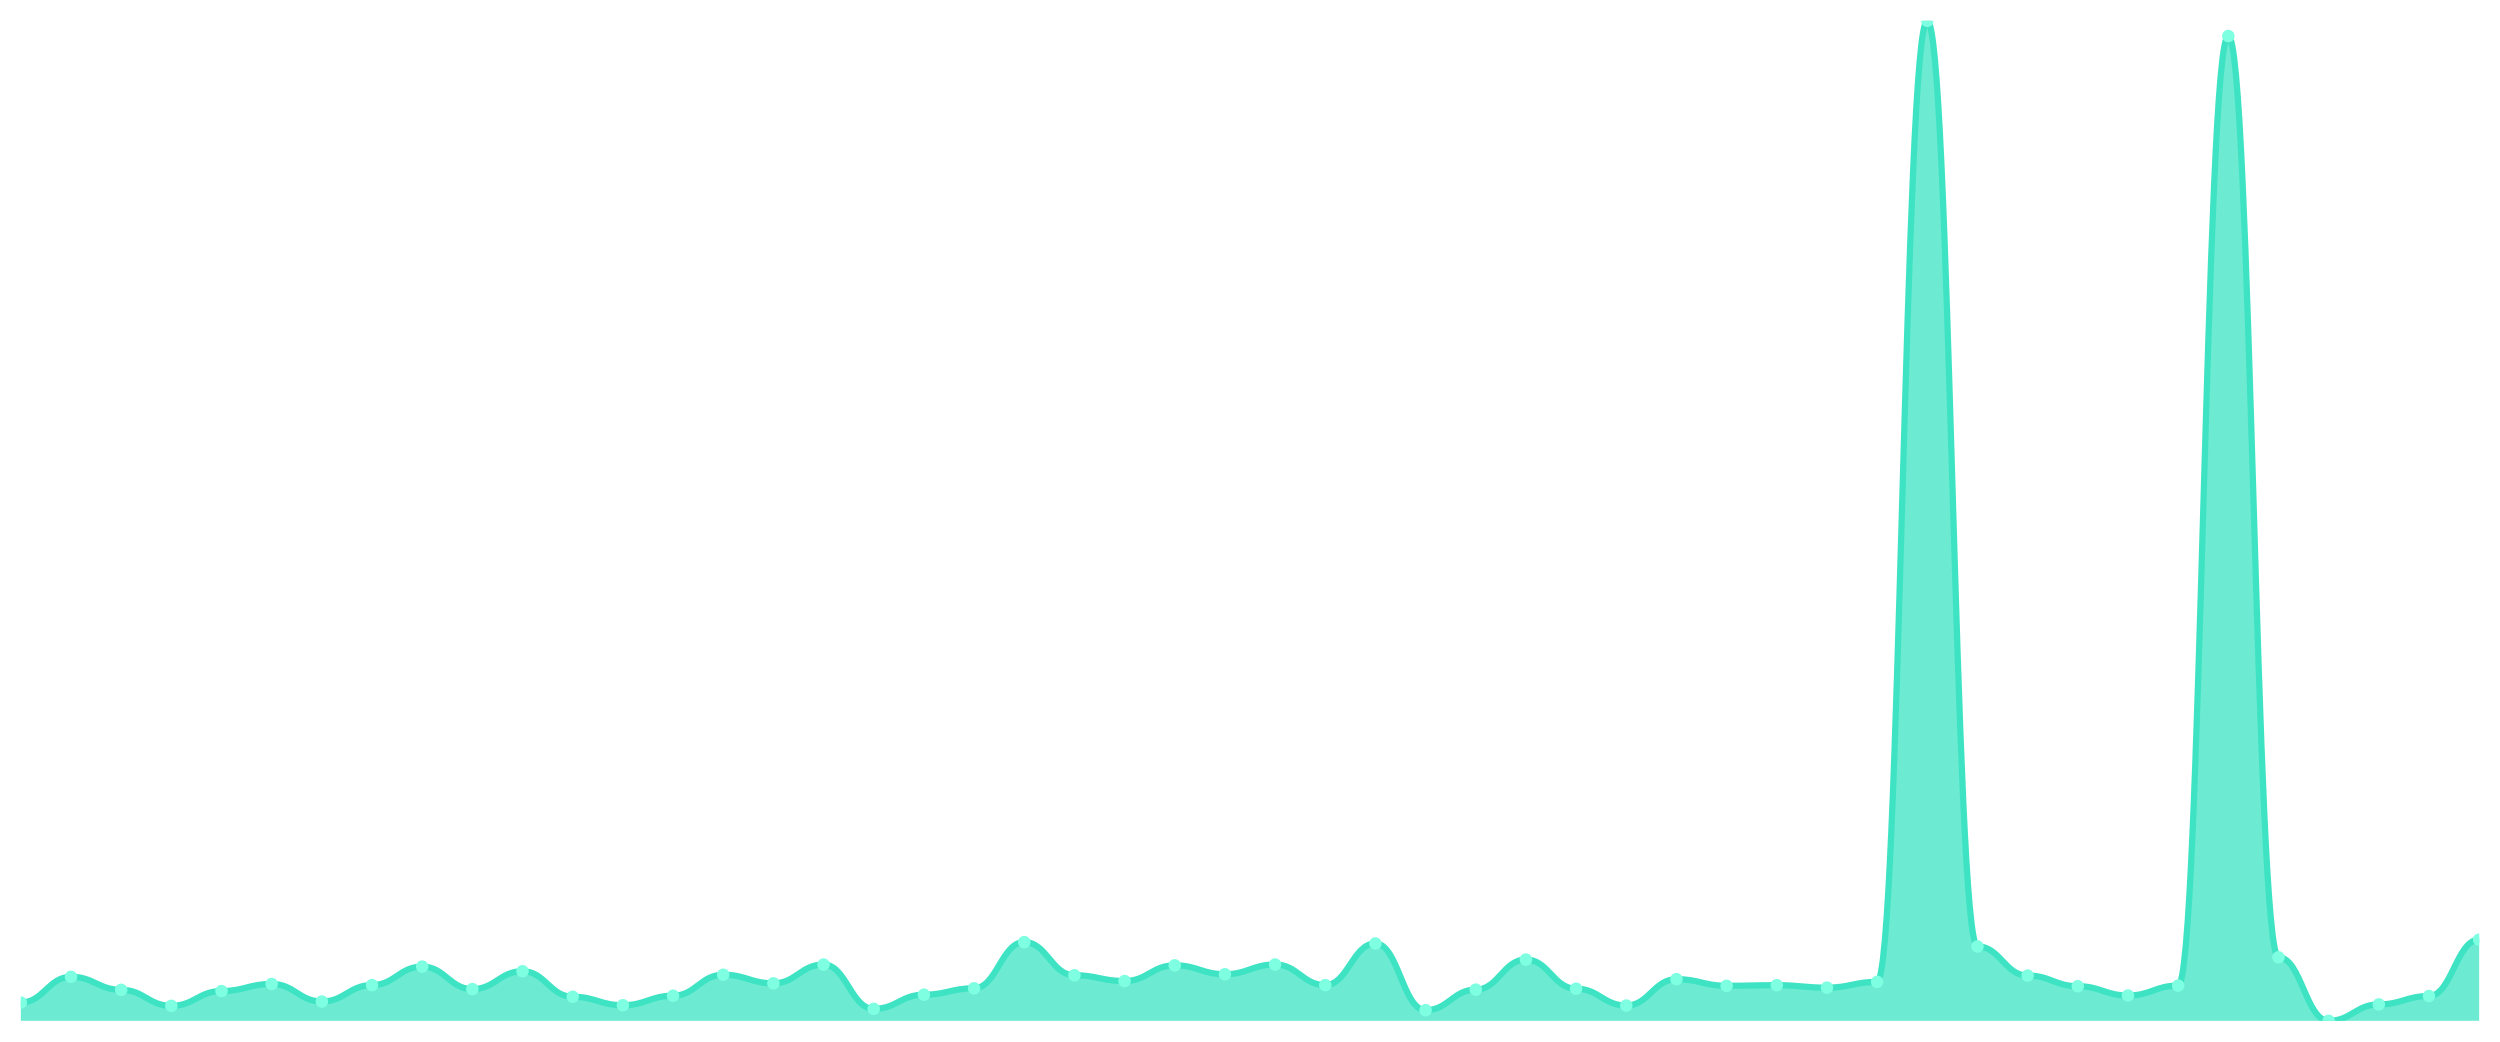
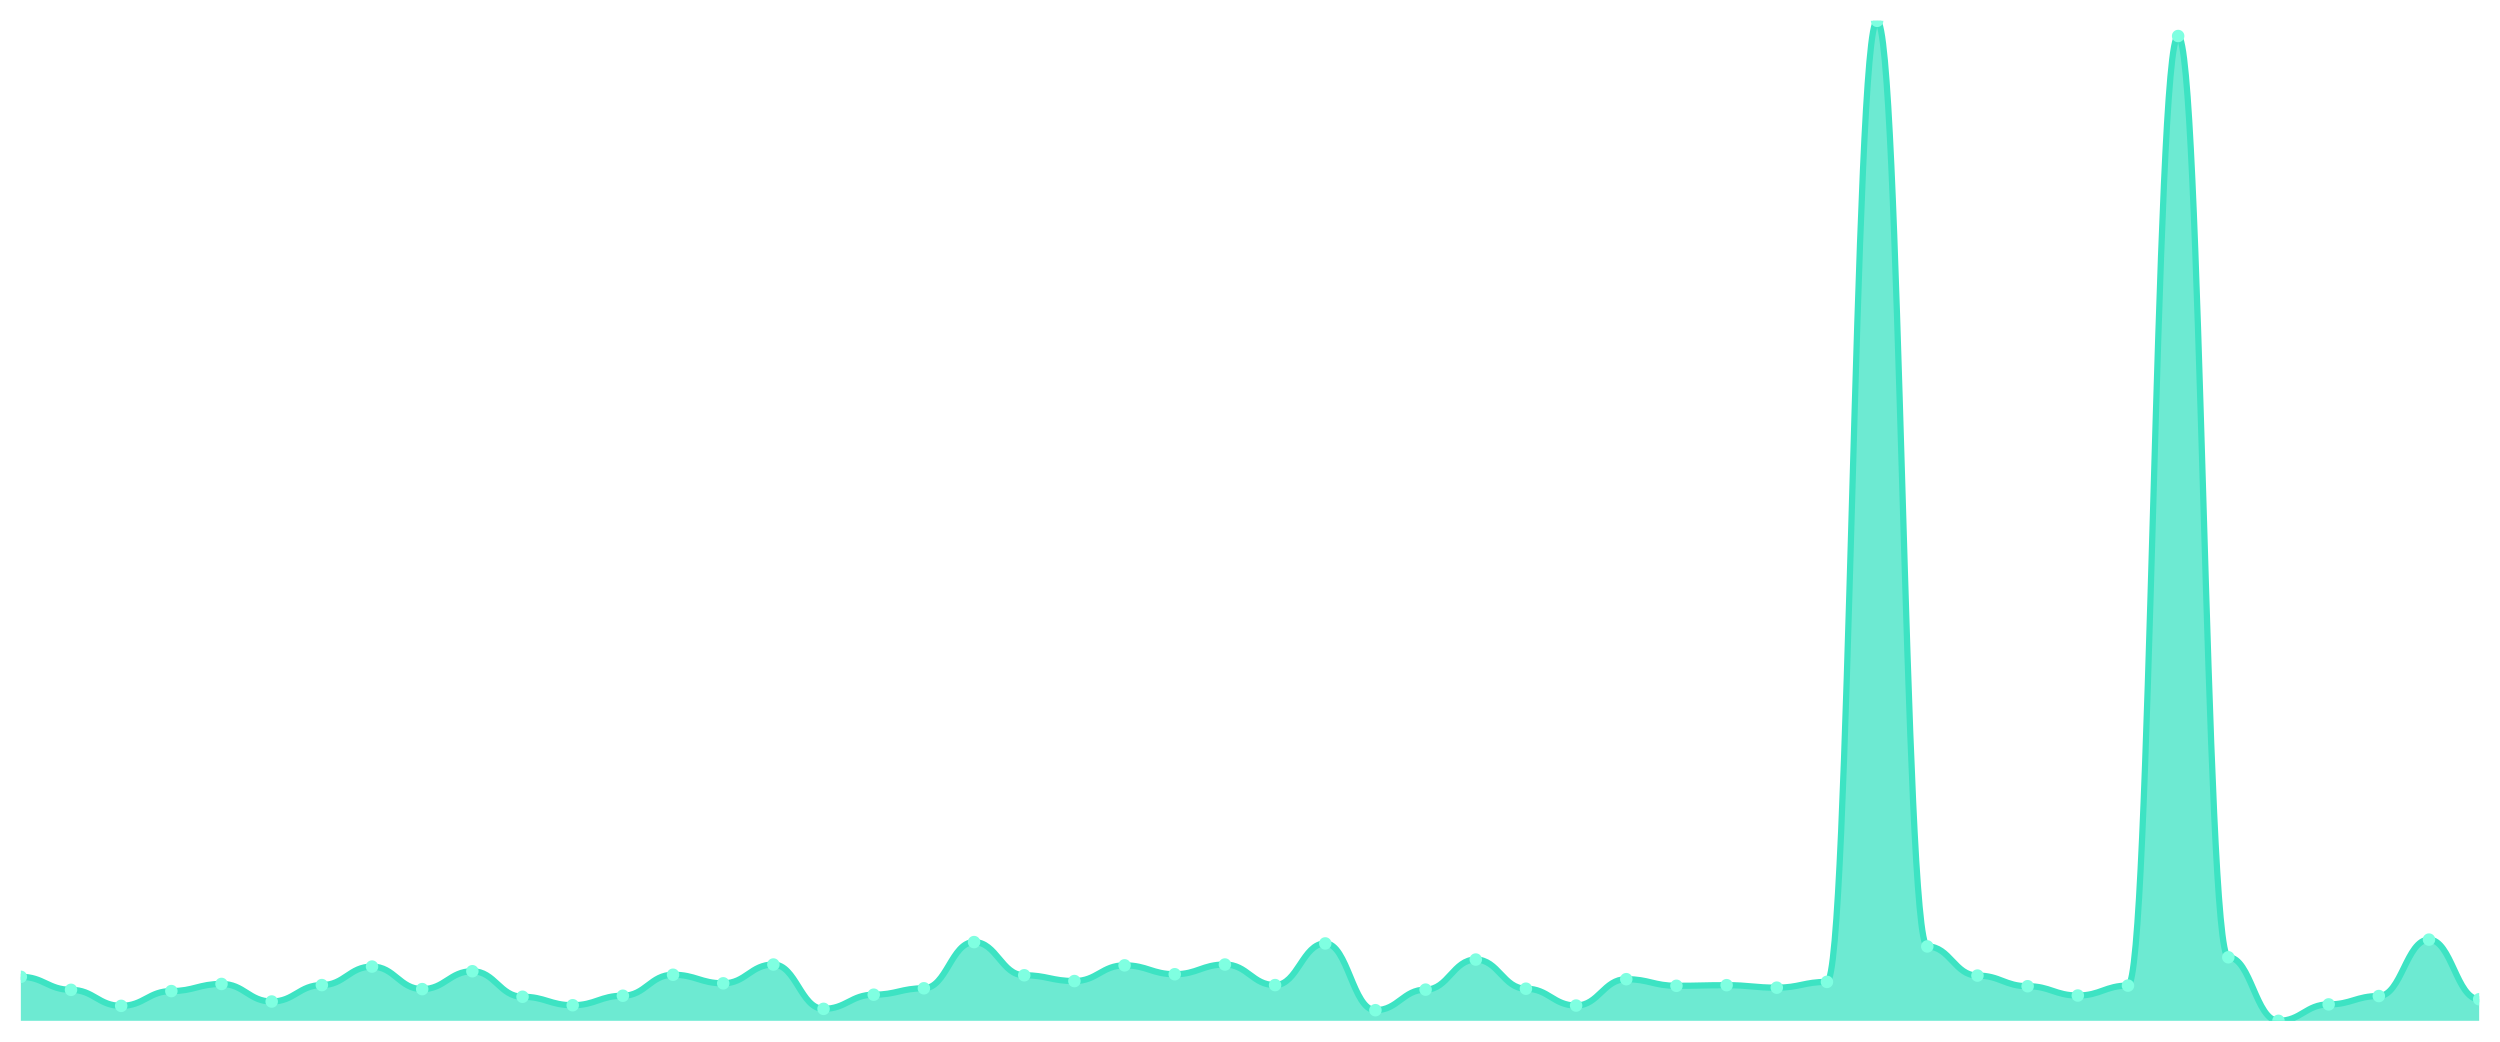
<svg xmlns="http://www.w3.org/2000/svg" viewBox="0 0 1200 500" width="1200" height="500">
  <defs>
    <clipPath id="c">
      <rect x="10" y="10" width="1180" height="480" />
    </clipPath>
  </defs>
  <rect width="1200" height="500" fill="none" />
  <g clip-path="url(#c)">
-     <path d="M 10,490 L 10,481.221 C 20.837,481.221 23.245,468.872 34.082,468.872 C 44.918,468.872 47.327,475.121 58.163,475.121 C 69,475.121 71.408,482.808 82.245,482.808 C 93.082,482.808 95.49,475.716 106.327,475.716 C 117.163,475.716 119.571,472.294 130.408,472.294 C 141.245,472.294 143.653,480.725 154.49,480.725 C 165.327,480.725 167.735,472.839 178.571,472.839 C 189.408,472.839 191.816,463.962 202.653,463.962 C 213.49,463.962 215.898,474.774 226.735,474.774 C 237.571,474.774 239.98,466.193 250.816,466.193 C 261.653,466.193 264.061,478.444 274.898,478.444 C 285.735,478.444 288.143,482.511 298.98,482.511 C 309.816,482.511 312.224,477.948 323.061,477.948 C 333.898,477.948 336.306,467.88 347.143,467.88 C 357.98,467.88 360.388,471.996 371.224,471.996 C 382.061,471.996 384.469,462.97 395.306,462.97 C 406.143,462.97 408.551,484.247 419.388,484.247 C 430.224,484.247 432.633,477.452 443.469,477.452 C 454.306,477.452 456.714,474.377 467.551,474.377 C 478.388,474.377 480.796,452.207 491.633,452.207 C 502.469,452.207 504.878,468.128 515.714,468.128 C 526.551,468.128 528.959,470.905 539.796,470.905 C 550.633,470.905 553.041,463.366 563.878,463.366 C 574.714,463.366 577.122,467.632 587.959,467.632 C 598.796,467.632 601.204,462.97 612.041,462.97 C 622.878,462.97 625.286,472.839 636.122,472.839 C 646.959,472.839 649.367,452.852 660.204,452.852 C 671.041,452.852 673.449,484.892 684.286,484.892 C 695.122,484.892 697.531,475.022 708.367,475.022 C 719.204,475.022 721.612,460.589 732.449,460.589 C 743.286,460.589 745.694,474.575 756.531,474.575 C 767.367,474.575 769.776,482.66 780.612,482.66 C 791.449,482.66 793.857,470.012 804.694,470.012 C 815.531,470.012 817.939,473.187 828.776,473.187 C 839.612,473.187 842.02,472.889 852.857,472.889 C 863.694,472.889 866.102,474.079 876.939,474.079 C 887.776,474.079 890.184,471.302 901.02,471.302 C 911.857,471.302 914.265,10 925.102,10 C 935.939,10 938.347,454.29 949.184,454.29 C 960.02,454.29 962.429,468.277 973.265,468.277 C 984.102,468.277 986.51,473.385 997.347,473.385 C 1008.184,473.385 1010.592,477.849 1021.429,477.849 C 1032.265,477.849 1034.673,473.087 1045.51,473.087 C 1056.347,473.087 1058.755,17.291 1069.592,17.291 C 1080.429,17.291 1082.837,459.498 1093.673,459.498 C 1104.51,459.498 1106.918,490 1117.755,490 C 1128.592,490 1131,482.114 1141.837,482.114 C 1152.673,482.114 1155.082,478.097 1165.918,478.097 C 1176.755,478.097 1179.163,451.017 1190,451.017 L 1190,490 Z" fill="rgba(61,227,195,0.75)" />
-     <path d="M 10,481.221 C 20.837,481.221 23.245,468.872 34.082,468.872 C 44.918,468.872 47.327,475.121 58.163,475.121 C 69,475.121 71.408,482.808 82.245,482.808 C 93.082,482.808 95.49,475.716 106.327,475.716 C 117.163,475.716 119.571,472.294 130.408,472.294 C 141.245,472.294 143.653,480.725 154.49,480.725 C 165.327,480.725 167.735,472.839 178.571,472.839 C 189.408,472.839 191.816,463.962 202.653,463.962 C 213.49,463.962 215.898,474.774 226.735,474.774 C 237.571,474.774 239.98,466.193 250.816,466.193 C 261.653,466.193 264.061,478.444 274.898,478.444 C 285.735,478.444 288.143,482.511 298.98,482.511 C 309.816,482.511 312.224,477.948 323.061,477.948 C 333.898,477.948 336.306,467.88 347.143,467.88 C 357.98,467.88 360.388,471.996 371.224,471.996 C 382.061,471.996 384.469,462.97 395.306,462.97 C 406.143,462.97 408.551,484.247 419.388,484.247 C 430.224,484.247 432.633,477.452 443.469,477.452 C 454.306,477.452 456.714,474.377 467.551,474.377 C 478.388,474.377 480.796,452.207 491.633,452.207 C 502.469,452.207 504.878,468.128 515.714,468.128 C 526.551,468.128 528.959,470.905 539.796,470.905 C 550.633,470.905 553.041,463.366 563.878,463.366 C 574.714,463.366 577.122,467.632 587.959,467.632 C 598.796,467.632 601.204,462.97 612.041,462.97 C 622.878,462.97 625.286,472.839 636.122,472.839 C 646.959,472.839 649.367,452.852 660.204,452.852 C 671.041,452.852 673.449,484.892 684.286,484.892 C 695.122,484.892 697.531,475.022 708.367,475.022 C 719.204,475.022 721.612,460.589 732.449,460.589 C 743.286,460.589 745.694,474.575 756.531,474.575 C 767.367,474.575 769.776,482.66 780.612,482.66 C 791.449,482.66 793.857,470.012 804.694,470.012 C 815.531,470.012 817.939,473.187 828.776,473.187 C 839.612,473.187 842.02,472.889 852.857,472.889 C 863.694,472.889 866.102,474.079 876.939,474.079 C 887.776,474.079 890.184,471.302 901.02,471.302 C 911.857,471.302 914.265,10 925.102,10 C 935.939,10 938.347,454.29 949.184,454.29 C 960.02,454.29 962.429,468.277 973.265,468.277 C 984.102,468.277 986.51,473.385 997.347,473.385 C 1008.184,473.385 1010.592,477.849 1021.429,477.849 C 1032.265,477.849 1034.673,473.087 1045.51,473.087 C 1056.347,473.087 1058.755,17.291 1069.592,17.291 C 1080.429,17.291 1082.837,459.498 1093.673,459.498 C 1104.51,459.498 1106.918,490 1117.755,490 C 1128.592,490 1131,482.114 1141.837,482.114 C 1152.673,482.114 1155.082,478.097 1165.918,478.097 C 1176.755,478.097 1179.163,451.017 1190,451.017" fill="none" stroke="#3de3c3" stroke-width="3" stroke-linecap="round" stroke-linejoin="round" />
-     <circle cx="10" cy="481.221" r="3" fill="#7fffe1" />
-     <circle cx="34.082" cy="468.872" r="3" fill="#7fffe1" />
-     <circle cx="58.163" cy="475.121" r="3" fill="#7fffe1" />
-     <circle cx="82.245" cy="482.808" r="3" fill="#7fffe1" />
-     <circle cx="106.327" cy="475.716" r="3" fill="#7fffe1" />
-     <circle cx="130.408" cy="472.294" r="3" fill="#7fffe1" />
-     <circle cx="154.49" cy="480.725" r="3" fill="#7fffe1" />
-     <circle cx="178.571" cy="472.839" r="3" fill="#7fffe1" />
-     <circle cx="202.653" cy="463.962" r="3" fill="#7fffe1" />
-     <circle cx="226.735" cy="474.774" r="3" fill="#7fffe1" />
-     <circle cx="250.816" cy="466.193" r="3" fill="#7fffe1" />
-     <circle cx="274.898" cy="478.444" r="3" fill="#7fffe1" />
-     <circle cx="298.98" cy="482.511" r="3" fill="#7fffe1" />
-     <circle cx="323.061" cy="477.948" r="3" fill="#7fffe1" />
-     <circle cx="347.143" cy="467.88" r="3" fill="#7fffe1" />
-     <circle cx="371.224" cy="471.996" r="3" fill="#7fffe1" />
-     <circle cx="395.306" cy="462.97" r="3" fill="#7fffe1" />
-     <circle cx="419.388" cy="484.247" r="3" fill="#7fffe1" />
-     <circle cx="443.469" cy="477.452" r="3" fill="#7fffe1" />
-     <circle cx="467.551" cy="474.377" r="3" fill="#7fffe1" />
-     <circle cx="491.633" cy="452.207" r="3" fill="#7fffe1" />
-     <circle cx="515.714" cy="468.128" r="3" fill="#7fffe1" />
-     <circle cx="539.796" cy="470.905" r="3" fill="#7fffe1" />
-     <circle cx="563.878" cy="463.366" r="3" fill="#7fffe1" />
-     <circle cx="587.959" cy="467.632" r="3" fill="#7fffe1" />
-     <circle cx="612.041" cy="462.97" r="3" fill="#7fffe1" />
-     <circle cx="636.122" cy="472.839" r="3" fill="#7fffe1" />
-     <circle cx="660.204" cy="452.852" r="3" fill="#7fffe1" />
-     <circle cx="684.286" cy="484.892" r="3" fill="#7fffe1" />
-     <circle cx="708.367" cy="475.022" r="3" fill="#7fffe1" />
-     <circle cx="732.449" cy="460.589" r="3" fill="#7fffe1" />
-     <circle cx="756.531" cy="474.575" r="3" fill="#7fffe1" />
-     <circle cx="780.612" cy="482.66" r="3" fill="#7fffe1" />
-     <circle cx="804.694" cy="470.012" r="3" fill="#7fffe1" />
-     <circle cx="828.776" cy="473.187" r="3" fill="#7fffe1" />
-     <circle cx="852.857" cy="472.889" r="3" fill="#7fffe1" />
-     <circle cx="876.939" cy="474.079" r="3" fill="#7fffe1" />
-     <circle cx="901.02" cy="471.302" r="3" fill="#7fffe1" />
-     <circle cx="925.102" cy="10" r="3" fill="#7fffe1" />
-     <circle cx="949.184" cy="454.29" r="3" fill="#7fffe1" />
-     <circle cx="973.265" cy="468.277" r="3" fill="#7fffe1" />
-     <circle cx="997.347" cy="473.385" r="3" fill="#7fffe1" />
-     <circle cx="1021.429" cy="477.849" r="3" fill="#7fffe1" />
-     <circle cx="1045.51" cy="473.087" r="3" fill="#7fffe1" />
-     <circle cx="1069.592" cy="17.291" r="3" fill="#7fffe1" />
-     <circle cx="1093.673" cy="459.498" r="3" fill="#7fffe1" />
-     <circle cx="1117.755" cy="490" r="3" fill="#7fffe1" />
-     <circle cx="1141.837" cy="482.114" r="3" fill="#7fffe1" />
-     <circle cx="1165.918" cy="478.097" r="3" fill="#7fffe1" />
-     <circle cx="1190" cy="451.017" r="3" fill="#7fffe1" />
+     <path d="M 10,490 L 10,468.872 C 20.837,468.872 23.245,475.121 34.082,475.121 C 44.918,475.121 47.327,482.808 58.163,482.808 C 69,482.808 71.408,475.716 82.245,475.716 C 93.082,475.716 95.49,472.294 106.327,472.294 C 117.163,472.294 119.571,480.725 130.408,480.725 C 141.245,480.725 143.653,472.839 154.49,472.839 C 165.327,472.839 167.735,463.962 178.571,463.962 C 189.408,463.962 191.816,474.774 202.653,474.774 C 213.49,474.774 215.898,466.193 226.735,466.193 C 237.571,466.193 239.98,478.444 250.816,478.444 C 261.653,478.444 264.061,482.511 274.898,482.511 C 285.735,482.511 288.143,477.948 298.98,477.948 C 309.816,477.948 312.224,467.88 323.061,467.88 C 333.898,467.88 336.306,471.996 347.143,471.996 C 357.98,471.996 360.388,462.97 371.224,462.97 C 382.061,462.97 384.469,484.247 395.306,484.247 C 406.143,484.247 408.551,477.452 419.388,477.452 C 430.224,477.452 432.633,474.377 443.469,474.377 C 454.306,474.377 456.714,452.207 467.551,452.207 C 478.388,452.207 480.796,468.128 491.633,468.128 C 502.469,468.128 504.878,470.905 515.714,470.905 C 526.551,470.905 528.959,463.366 539.796,463.366 C 550.633,463.366 553.041,467.632 563.878,467.632 C 574.714,467.632 577.122,462.97 587.959,462.97 C 598.796,462.97 601.204,472.839 612.041,472.839 C 622.878,472.839 625.286,452.852 636.122,452.852 C 646.959,452.852 649.367,484.892 660.204,484.892 C 671.041,484.892 673.449,475.022 684.286,475.022 C 695.122,475.022 697.531,460.589 708.367,460.589 C 719.204,460.589 721.612,474.575 732.449,474.575 C 743.286,474.575 745.694,482.66 756.531,482.66 C 767.367,482.66 769.776,470.012 780.612,470.012 C 791.449,470.012 793.857,473.187 804.694,473.187 C 815.531,473.187 817.939,472.889 828.776,472.889 C 839.612,472.889 842.02,474.079 852.857,474.079 C 863.694,474.079 866.102,471.302 876.939,471.302 C 887.776,471.302 890.184,10 901.02,10 C 911.857,10 914.265,454.29 925.102,454.29 C 935.939,454.29 938.347,468.277 949.184,468.277 C 960.02,468.277 962.429,473.385 973.265,473.385 C 984.102,473.385 986.51,477.849 997.347,477.849 C 1008.184,477.849 1010.592,473.087 1021.429,473.087 C 1032.265,473.087 1034.673,17.291 1045.51,17.291 C 1056.347,17.291 1058.755,459.498 1069.592,459.498 C 1080.429,459.498 1082.837,490 1093.673,490 C 1104.51,490 1106.918,482.114 1117.755,482.114 C 1128.592,482.114 1131,478.097 1141.837,478.097 C 1152.673,478.097 1155.082,451.017 1165.918,451.017 C 1176.755,451.017 1179.163,479.634 1190,479.634 L 1190,490 Z" fill="rgba(61,227,195,0.75)" />
+     <path d="M 10,468.872 C 20.837,468.872 23.245,475.121 34.082,475.121 C 44.918,475.121 47.327,482.808 58.163,482.808 C 69,482.808 71.408,475.716 82.245,475.716 C 93.082,475.716 95.49,472.294 106.327,472.294 C 117.163,472.294 119.571,480.725 130.408,480.725 C 141.245,480.725 143.653,472.839 154.49,472.839 C 165.327,472.839 167.735,463.962 178.571,463.962 C 189.408,463.962 191.816,474.774 202.653,474.774 C 213.49,474.774 215.898,466.193 226.735,466.193 C 237.571,466.193 239.98,478.444 250.816,478.444 C 261.653,478.444 264.061,482.511 274.898,482.511 C 285.735,482.511 288.143,477.948 298.98,477.948 C 309.816,477.948 312.224,467.88 323.061,467.88 C 333.898,467.88 336.306,471.996 347.143,471.996 C 357.98,471.996 360.388,462.97 371.224,462.97 C 382.061,462.97 384.469,484.247 395.306,484.247 C 406.143,484.247 408.551,477.452 419.388,477.452 C 430.224,477.452 432.633,474.377 443.469,474.377 C 454.306,474.377 456.714,452.207 467.551,452.207 C 478.388,452.207 480.796,468.128 491.633,468.128 C 502.469,468.128 504.878,470.905 515.714,470.905 C 526.551,470.905 528.959,463.366 539.796,463.366 C 550.633,463.366 553.041,467.632 563.878,467.632 C 574.714,467.632 577.122,462.97 587.959,462.97 C 598.796,462.97 601.204,472.839 612.041,472.839 C 622.878,472.839 625.286,452.852 636.122,452.852 C 646.959,452.852 649.367,484.892 660.204,484.892 C 671.041,484.892 673.449,475.022 684.286,475.022 C 695.122,475.022 697.531,460.589 708.367,460.589 C 719.204,460.589 721.612,474.575 732.449,474.575 C 743.286,474.575 745.694,482.66 756.531,482.66 C 767.367,482.66 769.776,470.012 780.612,470.012 C 791.449,470.012 793.857,473.187 804.694,473.187 C 815.531,473.187 817.939,472.889 828.776,472.889 C 839.612,472.889 842.02,474.079 852.857,474.079 C 863.694,474.079 866.102,471.302 876.939,471.302 C 887.776,471.302 890.184,10 901.02,10 C 911.857,10 914.265,454.29 925.102,454.29 C 935.939,454.29 938.347,468.277 949.184,468.277 C 960.02,468.277 962.429,473.385 973.265,473.385 C 984.102,473.385 986.51,477.849 997.347,477.849 C 1008.184,477.849 1010.592,473.087 1021.429,473.087 C 1032.265,473.087 1034.673,17.291 1045.51,17.291 C 1056.347,17.291 1058.755,459.498 1069.592,459.498 C 1080.429,459.498 1082.837,490 1093.673,490 C 1104.51,490 1106.918,482.114 1117.755,482.114 C 1128.592,482.114 1131,478.097 1141.837,478.097 C 1152.673,478.097 1155.082,451.017 1165.918,451.017 C 1176.755,451.017 1179.163,479.634 1190,479.634" fill="none" stroke="#3de3c3" stroke-width="3" stroke-linecap="round" stroke-linejoin="round" />
+     <circle cx="10" cy="468.872" r="3" fill="#7fffe1" />
+     <circle cx="34.082" cy="475.121" r="3" fill="#7fffe1" />
+     <circle cx="58.163" cy="482.808" r="3" fill="#7fffe1" />
+     <circle cx="82.245" cy="475.716" r="3" fill="#7fffe1" />
+     <circle cx="106.327" cy="472.294" r="3" fill="#7fffe1" />
+     <circle cx="130.408" cy="480.725" r="3" fill="#7fffe1" />
+     <circle cx="154.49" cy="472.839" r="3" fill="#7fffe1" />
+     <circle cx="178.571" cy="463.962" r="3" fill="#7fffe1" />
+     <circle cx="202.653" cy="474.774" r="3" fill="#7fffe1" />
+     <circle cx="226.735" cy="466.193" r="3" fill="#7fffe1" />
+     <circle cx="250.816" cy="478.444" r="3" fill="#7fffe1" />
+     <circle cx="274.898" cy="482.511" r="3" fill="#7fffe1" />
+     <circle cx="298.98" cy="477.948" r="3" fill="#7fffe1" />
+     <circle cx="323.061" cy="467.88" r="3" fill="#7fffe1" />
+     <circle cx="347.143" cy="471.996" r="3" fill="#7fffe1" />
+     <circle cx="371.224" cy="462.97" r="3" fill="#7fffe1" />
+     <circle cx="395.306" cy="484.247" r="3" fill="#7fffe1" />
+     <circle cx="419.388" cy="477.452" r="3" fill="#7fffe1" />
+     <circle cx="443.469" cy="474.377" r="3" fill="#7fffe1" />
+     <circle cx="467.551" cy="452.207" r="3" fill="#7fffe1" />
+     <circle cx="491.633" cy="468.128" r="3" fill="#7fffe1" />
+     <circle cx="515.714" cy="470.905" r="3" fill="#7fffe1" />
+     <circle cx="539.796" cy="463.366" r="3" fill="#7fffe1" />
+     <circle cx="563.878" cy="467.632" r="3" fill="#7fffe1" />
+     <circle cx="587.959" cy="462.97" r="3" fill="#7fffe1" />
+     <circle cx="612.041" cy="472.839" r="3" fill="#7fffe1" />
+     <circle cx="636.122" cy="452.852" r="3" fill="#7fffe1" />
+     <circle cx="660.204" cy="484.892" r="3" fill="#7fffe1" />
+     <circle cx="684.286" cy="475.022" r="3" fill="#7fffe1" />
+     <circle cx="708.367" cy="460.589" r="3" fill="#7fffe1" />
+     <circle cx="732.449" cy="474.575" r="3" fill="#7fffe1" />
+     <circle cx="756.531" cy="482.66" r="3" fill="#7fffe1" />
+     <circle cx="780.612" cy="470.012" r="3" fill="#7fffe1" />
+     <circle cx="804.694" cy="473.187" r="3" fill="#7fffe1" />
+     <circle cx="828.776" cy="472.889" r="3" fill="#7fffe1" />
+     <circle cx="852.857" cy="474.079" r="3" fill="#7fffe1" />
+     <circle cx="876.939" cy="471.302" r="3" fill="#7fffe1" />
+     <circle cx="901.02" cy="10" r="3" fill="#7fffe1" />
+     <circle cx="925.102" cy="454.29" r="3" fill="#7fffe1" />
+     <circle cx="949.184" cy="468.277" r="3" fill="#7fffe1" />
+     <circle cx="973.265" cy="473.385" r="3" fill="#7fffe1" />
+     <circle cx="997.347" cy="477.849" r="3" fill="#7fffe1" />
+     <circle cx="1021.429" cy="473.087" r="3" fill="#7fffe1" />
+     <circle cx="1045.51" cy="17.291" r="3" fill="#7fffe1" />
+     <circle cx="1069.592" cy="459.498" r="3" fill="#7fffe1" />
+     <circle cx="1093.673" cy="490" r="3" fill="#7fffe1" />
+     <circle cx="1117.755" cy="482.114" r="3" fill="#7fffe1" />
+     <circle cx="1141.837" cy="478.097" r="3" fill="#7fffe1" />
+     <circle cx="1165.918" cy="451.017" r="3" fill="#7fffe1" />
+     <circle cx="1190" cy="479.634" r="3" fill="#7fffe1" />
  </g>
</svg>
